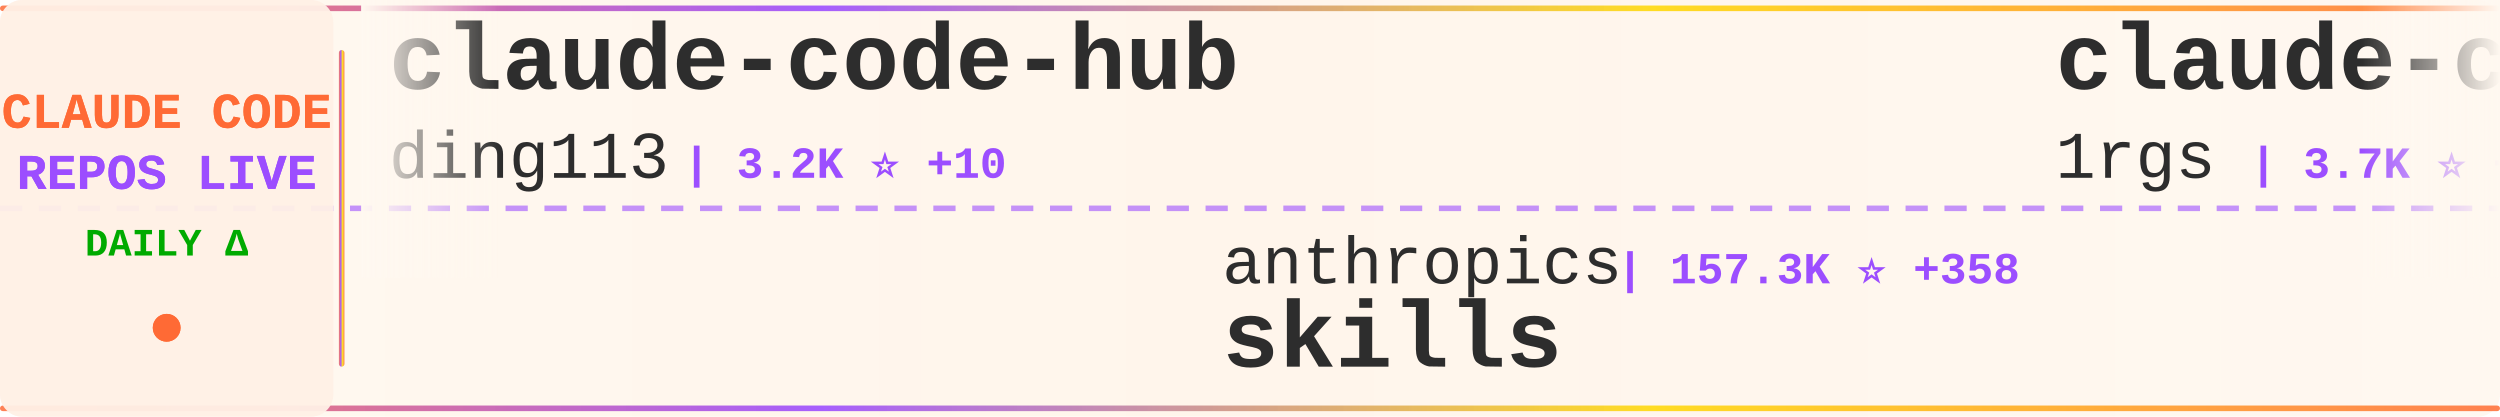
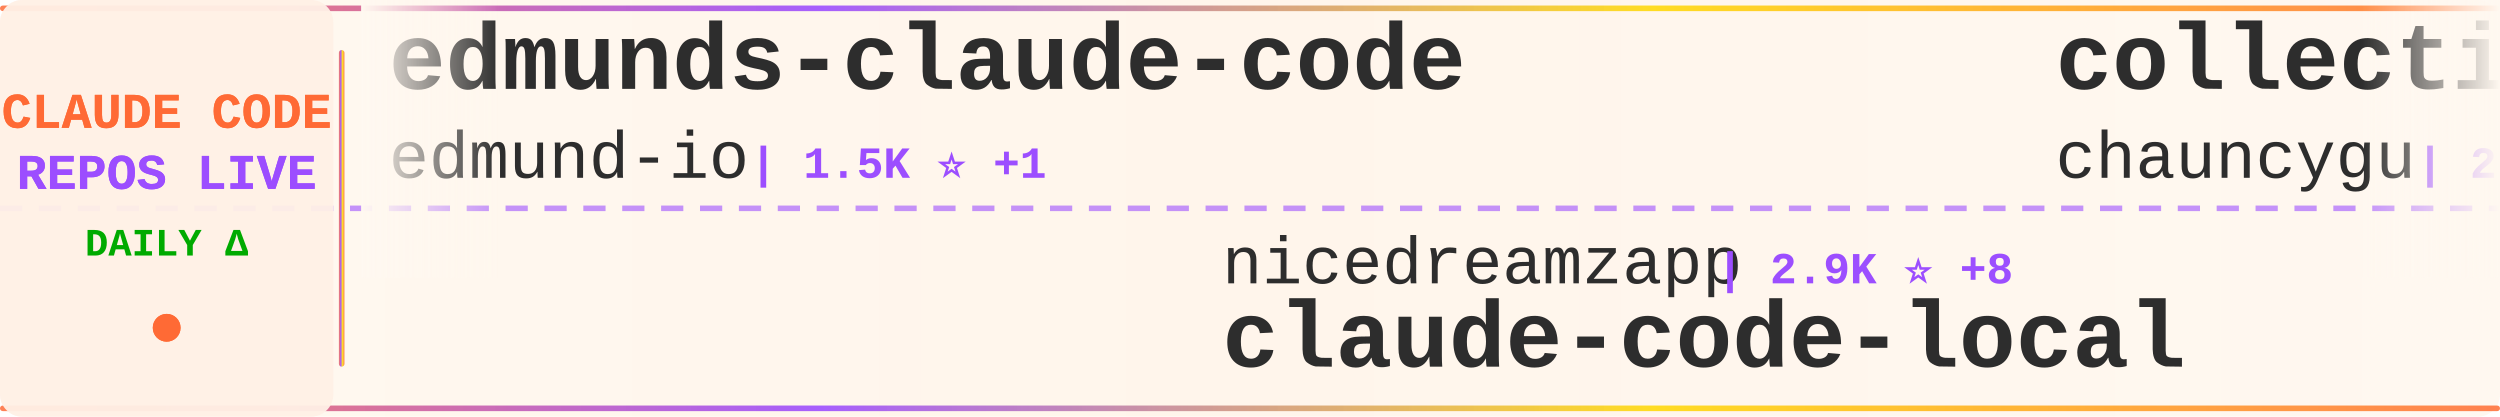
<svg xmlns="http://www.w3.org/2000/svg" width="900" height="150">
  <defs>
    <linearGradient id="tickerBg" x1="0%" y1="0%" x2="100%" y2="0%">
      <stop offset="0%" style="stop-color:#fff8f0;stop-opacity:0.98" />
      <stop offset="50%" style="stop-color:#fff5eb;stop-opacity:1" />
      <stop offset="100%" style="stop-color:#fff8f0;stop-opacity:0.98" />
    </linearGradient>
    <linearGradient id="borderGrad" x1="0%" y1="0%" x2="100%" y2="0%">
      <stop offset="0%" style="stop-color:#FF6B35;stop-opacity:0.85">
        <animate attributeName="stop-opacity" values="0.85;1;0.85" dur="2s" repeatCount="indefinite" />
      </stop>
      <stop offset="33%" style="stop-color:#9C4EFF;stop-opacity:0.9">
        <animate attributeName="stop-opacity" values="0.9;1;0.9" dur="2.2s" repeatCount="indefinite" />
      </stop>
      <stop offset="66%" style="stop-color:#FFD700;stop-opacity:0.85">
        <animate attributeName="stop-opacity" values="0.85;1;0.85" dur="1.8s" repeatCount="indefinite" />
      </stop>
      <stop offset="100%" style="stop-color:#FF6B35;stop-opacity:0.85">
        <animate attributeName="stop-opacity" values="0.85;1;0.85" dur="2s" repeatCount="indefinite" />
      </stop>
    </linearGradient>
    <filter id="textGlow">
      <feGaussianBlur stdDeviation="0.15" result="coloredBlur" />
      <feMerge>
        <feMergeNode in="coloredBlur" />
        <feMergeNode in="SourceGraphic" />
      </feMerge>
    </filter>
    <filter id="metricGlow">
      <feGaussianBlur stdDeviation="0.2" result="coloredBlur" />
      <feMerge>
        <feMergeNode in="coloredBlur" />
        <feMergeNode in="SourceGraphic" />
      </feMerge>
    </filter>
    <linearGradient id="leftFade" x1="0%" y1="0%" x2="100%" y2="0%">
      <stop offset="0%" style="stop-color:#fff8f0;stop-opacity:1" />
      <stop offset="100%" style="stop-color:#fff8f0;stop-opacity:0" />
    </linearGradient>
    <linearGradient id="rightFade" x1="0%" y1="0%" x2="100%" y2="0%">
      <stop offset="0%" style="stop-color:#fff8f0;stop-opacity:0" />
      <stop offset="100%" style="stop-color:#fff8f0;stop-opacity:1" />
    </linearGradient>
  </defs>
  <rect width="900" height="150" fill="url(#tickerBg)" rx="8" />
  <rect x="0" y="2" width="900" height="2" fill="url(#borderGrad)" rx="1" />
  <rect x="0" y="146" width="900" height="2" fill="url(#borderGrad)" rx="1" />
  <line x1="0" y1="75" x2="900" y2="75" stroke="#9C4EFF" stroke-width="2" stroke-dasharray="8 6" opacity="0.6" />
  <rect x="0" y="0" width="120" height="150" fill="#fff0e6" opacity="0.95" rx="8" />
  <text x="60" y="46" font-family="'Courier New', monospace" font-size="18" font-weight="bold" fill="#FF6B35" text-anchor="middle" filter="url(#textGlow)">
    CLAUDE CODE
  </text>
  <text x="60" y="68" font-family="'Courier New', monospace" font-size="18" font-weight="bold" fill="#9C4EFF" text-anchor="middle" filter="url(#textGlow)">
    REPOS LIVE
  </text>
  <text x="60" y="92" font-family="'Courier New', monospace" font-size="14" font-weight="bold" fill="#00aa00" text-anchor="middle">
    DAILY Δ
  </text>
  <circle cx="60" cy="118" r="5" fill="#FF6B35" filter="url(#metricGlow)">
    <animate attributeName="r" values="4;6;4" dur="1.5s" repeatCount="indefinite" />
    <animate attributeName="opacity" values="0.6;1;0.6" dur="1.5s" repeatCount="indefinite" />
  </circle>
  <rect x="122" y="18" width="2" height="114" fill="url(#borderGrad)" rx="1" />
  <clipPath id="tickerClip">
    <rect x="130" y="0" width="770" height="150" />
  </clipPath>
  <g clip-path="url(#tickerClip)">
    <g id="tickerItems">
      <animateTransform attributeName="transform" attributeType="XML" type="translate" from="0 0" to="-3000 0" dur="54s" repeatCount="indefinite" />
      <g transform="translate(0, 0)">
-         <text x="140" y="32" font-family="'Courier New', monospace" font-size="34" font-weight="bold" fill="#2d2d2d">claude-code-hub</text>
-         <text x="140" y="64" font-family="'Courier New', monospace" font-size="24" font-weight="normal" fill="#2d2d2d" opacity="1.0">ding113</text>
-         <text x="246" y="64" font-family="'Courier New', monospace" font-size="16" font-weight="bold" fill="#9C4EFF"> | 3.2K ⭐ +10</text>
+         <text x="140" y="32" font-family="'Courier New', monospace" font-size="34" font-weight="bold" fill="#2d2d2d">edmunds-claude-code</text>
+         <text x="140" y="64" font-family="'Courier New', monospace" font-size="24" font-weight="normal" fill="#2d2d2d" opacity="1.0">edmund-io</text>
+         <text x="270" y="64" font-family="'Courier New', monospace" font-size="16" font-weight="bold" fill="#9C4EFF"> | 1.5K ⭐ +1</text>
      </g>
      <g transform="translate(300, 0)">
-         <text x="140" y="102" font-family="'Courier New', monospace" font-size="24" font-weight="normal" fill="#2d2d2d" opacity="1.0">anthropics</text>
-         <text x="282" y="102" font-family="'Courier New', monospace" font-size="16" font-weight="bold" fill="#9C4EFF"> | 157.3K ⭐ +358</text>
-         <text x="140" y="132" font-family="'Courier New', monospace" font-size="34" font-weight="bold" fill="#2d2d2d">skills</text>
+         <text x="140" y="102" font-family="'Courier New', monospace" font-size="24" font-weight="normal" fill="#2d2d2d" opacity="1.0">nicedreamzapp</text>
+         <text x="318" y="102" font-family="'Courier New', monospace" font-size="16" font-weight="bold" fill="#9C4EFF"> | 2.9K ⭐ +8</text>
+         <text x="140" y="132" font-family="'Courier New', monospace" font-size="34" font-weight="bold" fill="#2d2d2d">claude-code-local</text>
      </g>
      <g transform="translate(600, 0)">
-         <text x="140" y="32" font-family="'Courier New', monospace" font-size="34" font-weight="bold" fill="#2d2d2d">claude-code-proxy</text>
-         <text x="140" y="64" font-family="'Courier New', monospace" font-size="24" font-weight="normal" fill="#2d2d2d" opacity="1.0">1rgs</text>
-         <text x="210" y="64" font-family="'Courier New', monospace" font-size="16" font-weight="bold" fill="#9C4EFF"> | 3.7K ⭐ +2</text>
+         <text x="140" y="32" font-family="'Courier New', monospace" font-size="34" font-weight="bold" fill="#2d2d2d">collection-claude-code-s...</text>
+         <text x="140" y="64" font-family="'Courier New', monospace" font-size="24" font-weight="normal" fill="#2d2d2d" opacity="1.0">chauncygu</text>
+         <text x="270" y="64" font-family="'Courier New', monospace" font-size="16" font-weight="bold" fill="#9C4EFF"> | 2.7K ⭐ +10</text>
      </g>
      <g transform="translate(900, 0)">
-         <text x="140" y="102" font-family="'Courier New', monospace" font-size="24" font-weight="normal" fill="#2d2d2d" opacity="1.0">AprilNEA</text>
-         <text x="258" y="102" font-family="'Courier New', monospace" font-size="16" font-weight="bold" fill="#9C4EFF"> | 387 ⭐</text>
-         <text x="140" y="132" font-family="'Courier New', monospace" font-size="34" font-weight="bold" fill="#2d2d2d">claude-code-source</text>
+         <text x="140" y="102" font-family="'Courier New', monospace" font-size="24" font-weight="normal" fill="#2d2d2d" opacity="1.0">Yeachan-Heo</text>
+         <text x="294" y="102" font-family="'Courier New', monospace" font-size="16" font-weight="bold" fill="#9C4EFF"> | 37.3K ⭐ +67</text>
+         <text x="140" y="132" font-family="'Courier New', monospace" font-size="34" font-weight="bold" fill="#2d2d2d">oh-my-claudecode</text>
      </g>
      <g transform="translate(1200, 0)">
-         <text x="140" y="32" font-family="'Courier New', monospace" font-size="34" font-weight="bold" fill="#2d2d2d">claude-code-engineering</text>
-         <text x="140" y="64" font-family="'Courier New', monospace" font-size="24" font-weight="normal" fill="#2d2d2d" opacity="1.0">huangjia2019</text>
-         <text x="306" y="64" font-family="'Courier New', monospace" font-size="16" font-weight="bold" fill="#9C4EFF"> | 915 ⭐ +9</text>
+         <text x="140" y="32" font-family="'Courier New', monospace" font-size="34" font-weight="bold" fill="#2d2d2d">ECC</text>
+         <text x="140" y="64" font-family="'Courier New', monospace" font-size="24" font-weight="normal" fill="#2d2d2d" opacity="1.0">affaan-m</text>
+         <text x="258" y="64" font-family="'Courier New', monospace" font-size="16" font-weight="bold" fill="#9C4EFF"> | 224.8K ⭐ +543</text>
      </g>
      <g transform="translate(1500, 0)">
-         <text x="140" y="102" font-family="'Courier New', monospace" font-size="24" font-weight="normal" fill="#2d2d2d" opacity="1.0">jqueryscript</text>
-         <text x="306" y="102" font-family="'Courier New', monospace" font-size="16" font-weight="bold" fill="#9C4EFF"> | 453 ⭐ +5</text>
-         <text x="140" y="132" font-family="'Courier New', monospace" font-size="34" font-weight="bold" fill="#2d2d2d">awesome-claude-code</text>
+         <text x="140" y="102" font-family="'Courier New', monospace" font-size="24" font-weight="normal" fill="#2d2d2d" opacity="1.0">frankbria</text>
+         <text x="270" y="102" font-family="'Courier New', monospace" font-size="16" font-weight="bold" fill="#9C4EFF"> | 9.5K ⭐ +5</text>
+         <text x="140" y="132" font-family="'Courier New', monospace" font-size="34" font-weight="bold" fill="#2d2d2d">ralph-claude-code</text>
      </g>
      <g transform="translate(1800, 0)">
-         <text x="140" y="32" font-family="'Courier New', monospace" font-size="34" font-weight="bold" fill="#2d2d2d">ECC</text>
-         <text x="140" y="64" font-family="'Courier New', monospace" font-size="24" font-weight="normal" fill="#2d2d2d" opacity="1.0">affaan-m</text>
-         <text x="258" y="64" font-family="'Courier New', monospace" font-size="16" font-weight="bold" fill="#9C4EFF"> | 224.7K ⭐ +588</text>
+         <text x="140" y="32" font-family="'Courier New', monospace" font-size="34" font-weight="bold" fill="#2d2d2d">claude-code-telegram</text>
+         <text x="140" y="64" font-family="'Courier New', monospace" font-size="24" font-weight="normal" fill="#2d2d2d" opacity="1.0">RichardAtCT</text>
+         <text x="294" y="64" font-family="'Courier New', monospace" font-size="16" font-weight="bold" fill="#9C4EFF"> | 2.7K ⭐ +2</text>
      </g>
      <g transform="translate(2100, 0)">
-         <text x="140" y="102" font-family="'Courier New', monospace" font-size="24" font-weight="normal" fill="#2d2d2d" opacity="1.0">LING71671</text>
-         <text x="270" y="102" font-family="'Courier New', monospace" font-size="16" font-weight="bold" fill="#9C4EFF"> | 905 ⭐ +1</text>
-         <text x="140" y="132" font-family="'Courier New', monospace" font-size="34" font-weight="bold" fill="#2d2d2d">Open-ClaudeCode</text>
+         <text x="140" y="102" font-family="'Courier New', monospace" font-size="24" font-weight="normal" fill="#2d2d2d" opacity="1.0">ghuntley</text>
+         <text x="258" y="102" font-family="'Courier New', monospace" font-size="16" font-weight="bold" fill="#9C4EFF"> | 986 ⭐</text>
+         <text x="140" y="132" font-family="'Courier New', monospace" font-size="34" font-weight="bold" fill="#2d2d2d">claude-code-source-code-...</text>
      </g>
      <g transform="translate(2400, 0)">
-         <text x="140" y="32" font-family="'Courier New', monospace" font-size="34" font-weight="bold" fill="#2d2d2d">claude-code-reverse</text>
-         <text x="140" y="64" font-family="'Courier New', monospace" font-size="24" font-weight="normal" fill="#2d2d2d" opacity="1.0">Yuyz0112</text>
-         <text x="258" y="64" font-family="'Courier New', monospace" font-size="16" font-weight="bold" fill="#9C4EFF"> | 2.4K ⭐</text>
+         <text x="140" y="32" font-family="'Courier New', monospace" font-size="34" font-weight="bold" fill="#2d2d2d">sc-claude-code-files</text>
+         <text x="140" y="64" font-family="'Courier New', monospace" font-size="24" font-weight="normal" fill="#2d2d2d" opacity="1.0">https-deeplearning-ai</text>
+         <text x="414" y="64" font-family="'Courier New', monospace" font-size="16" font-weight="bold" fill="#9C4EFF"> | 533 ⭐</text>
      </g>
      <g transform="translate(2700, 0)">
-         <text x="140" y="102" font-family="'Courier New', monospace" font-size="24" font-weight="normal" fill="#2d2d2d" opacity="1.0">Windy3f3f3f3f</text>
-         <text x="318" y="102" font-family="'Courier New', monospace" font-size="16" font-weight="bold" fill="#9C4EFF"> | 2.0K ⭐ +125</text>
-         <text x="140" y="132" font-family="'Courier New', monospace" font-size="34" font-weight="bold" fill="#2d2d2d">claude-code-from-scratch</text>
+         <text x="140" y="102" font-family="'Courier New', monospace" font-size="24" font-weight="normal" fill="#2d2d2d" opacity="1.0">anthropics</text>
+         <text x="282" y="102" font-family="'Courier New', monospace" font-size="16" font-weight="bold" fill="#9C4EFF"> | 8.2K ⭐ +13</text>
+         <text x="140" y="132" font-family="'Courier New', monospace" font-size="34" font-weight="bold" fill="#2d2d2d">claude-code-action</text>
      </g>
      <g transform="translate(3000, 0)">
-         <text x="140" y="32" font-family="'Courier New', monospace" font-size="34" font-weight="bold" fill="#2d2d2d">claude-code-hub</text>
-         <text x="140" y="64" font-family="'Courier New', monospace" font-size="24" font-weight="normal" fill="#2d2d2d" opacity="1.0">ding113</text>
-         <text x="246" y="64" font-family="'Courier New', monospace" font-size="16" font-weight="bold" fill="#9C4EFF"> | 3.2K ⭐ +10</text>
+         <text x="140" y="32" font-family="'Courier New', monospace" font-size="34" font-weight="bold" fill="#2d2d2d">edmunds-claude-code</text>
+         <text x="140" y="64" font-family="'Courier New', monospace" font-size="24" font-weight="normal" fill="#2d2d2d" opacity="1.0">edmund-io</text>
+         <text x="270" y="64" font-family="'Courier New', monospace" font-size="16" font-weight="bold" fill="#9C4EFF"> | 1.5K ⭐ +1</text>
      </g>
      <g transform="translate(3300, 0)">
-         <text x="140" y="102" font-family="'Courier New', monospace" font-size="24" font-weight="normal" fill="#2d2d2d" opacity="1.0">anthropics</text>
-         <text x="282" y="102" font-family="'Courier New', monospace" font-size="16" font-weight="bold" fill="#9C4EFF"> | 157.3K ⭐ +358</text>
-         <text x="140" y="132" font-family="'Courier New', monospace" font-size="34" font-weight="bold" fill="#2d2d2d">skills</text>
+         <text x="140" y="102" font-family="'Courier New', monospace" font-size="24" font-weight="normal" fill="#2d2d2d" opacity="1.0">nicedreamzapp</text>
+         <text x="318" y="102" font-family="'Courier New', monospace" font-size="16" font-weight="bold" fill="#9C4EFF"> | 2.9K ⭐ +8</text>
+         <text x="140" y="132" font-family="'Courier New', monospace" font-size="34" font-weight="bold" fill="#2d2d2d">claude-code-local</text>
      </g>
      <g transform="translate(3600, 0)">
-         <text x="140" y="32" font-family="'Courier New', monospace" font-size="34" font-weight="bold" fill="#2d2d2d">claude-code-proxy</text>
-         <text x="140" y="64" font-family="'Courier New', monospace" font-size="24" font-weight="normal" fill="#2d2d2d" opacity="1.0">1rgs</text>
-         <text x="210" y="64" font-family="'Courier New', monospace" font-size="16" font-weight="bold" fill="#9C4EFF"> | 3.7K ⭐ +2</text>
+         <text x="140" y="32" font-family="'Courier New', monospace" font-size="34" font-weight="bold" fill="#2d2d2d">collection-claude-code-s...</text>
+         <text x="140" y="64" font-family="'Courier New', monospace" font-size="24" font-weight="normal" fill="#2d2d2d" opacity="1.0">chauncygu</text>
+         <text x="270" y="64" font-family="'Courier New', monospace" font-size="16" font-weight="bold" fill="#9C4EFF"> | 2.7K ⭐ +10</text>
      </g>
      <g transform="translate(3900, 0)">
-         <text x="140" y="102" font-family="'Courier New', monospace" font-size="24" font-weight="normal" fill="#2d2d2d" opacity="1.0">AprilNEA</text>
-         <text x="258" y="102" font-family="'Courier New', monospace" font-size="16" font-weight="bold" fill="#9C4EFF"> | 387 ⭐</text>
-         <text x="140" y="132" font-family="'Courier New', monospace" font-size="34" font-weight="bold" fill="#2d2d2d">claude-code-source</text>
+         <text x="140" y="102" font-family="'Courier New', monospace" font-size="24" font-weight="normal" fill="#2d2d2d" opacity="1.0">Yeachan-Heo</text>
+         <text x="294" y="102" font-family="'Courier New', monospace" font-size="16" font-weight="bold" fill="#9C4EFF"> | 37.3K ⭐ +67</text>
+         <text x="140" y="132" font-family="'Courier New', monospace" font-size="34" font-weight="bold" fill="#2d2d2d">oh-my-claudecode</text>
      </g>
    </g>
  </g>
  <rect x="130" y="0" width="50" height="100" fill="url(#leftFade)" />
  <rect x="850" y="0" width="50" height="100" fill="url(#rightFade)" />
</svg>
